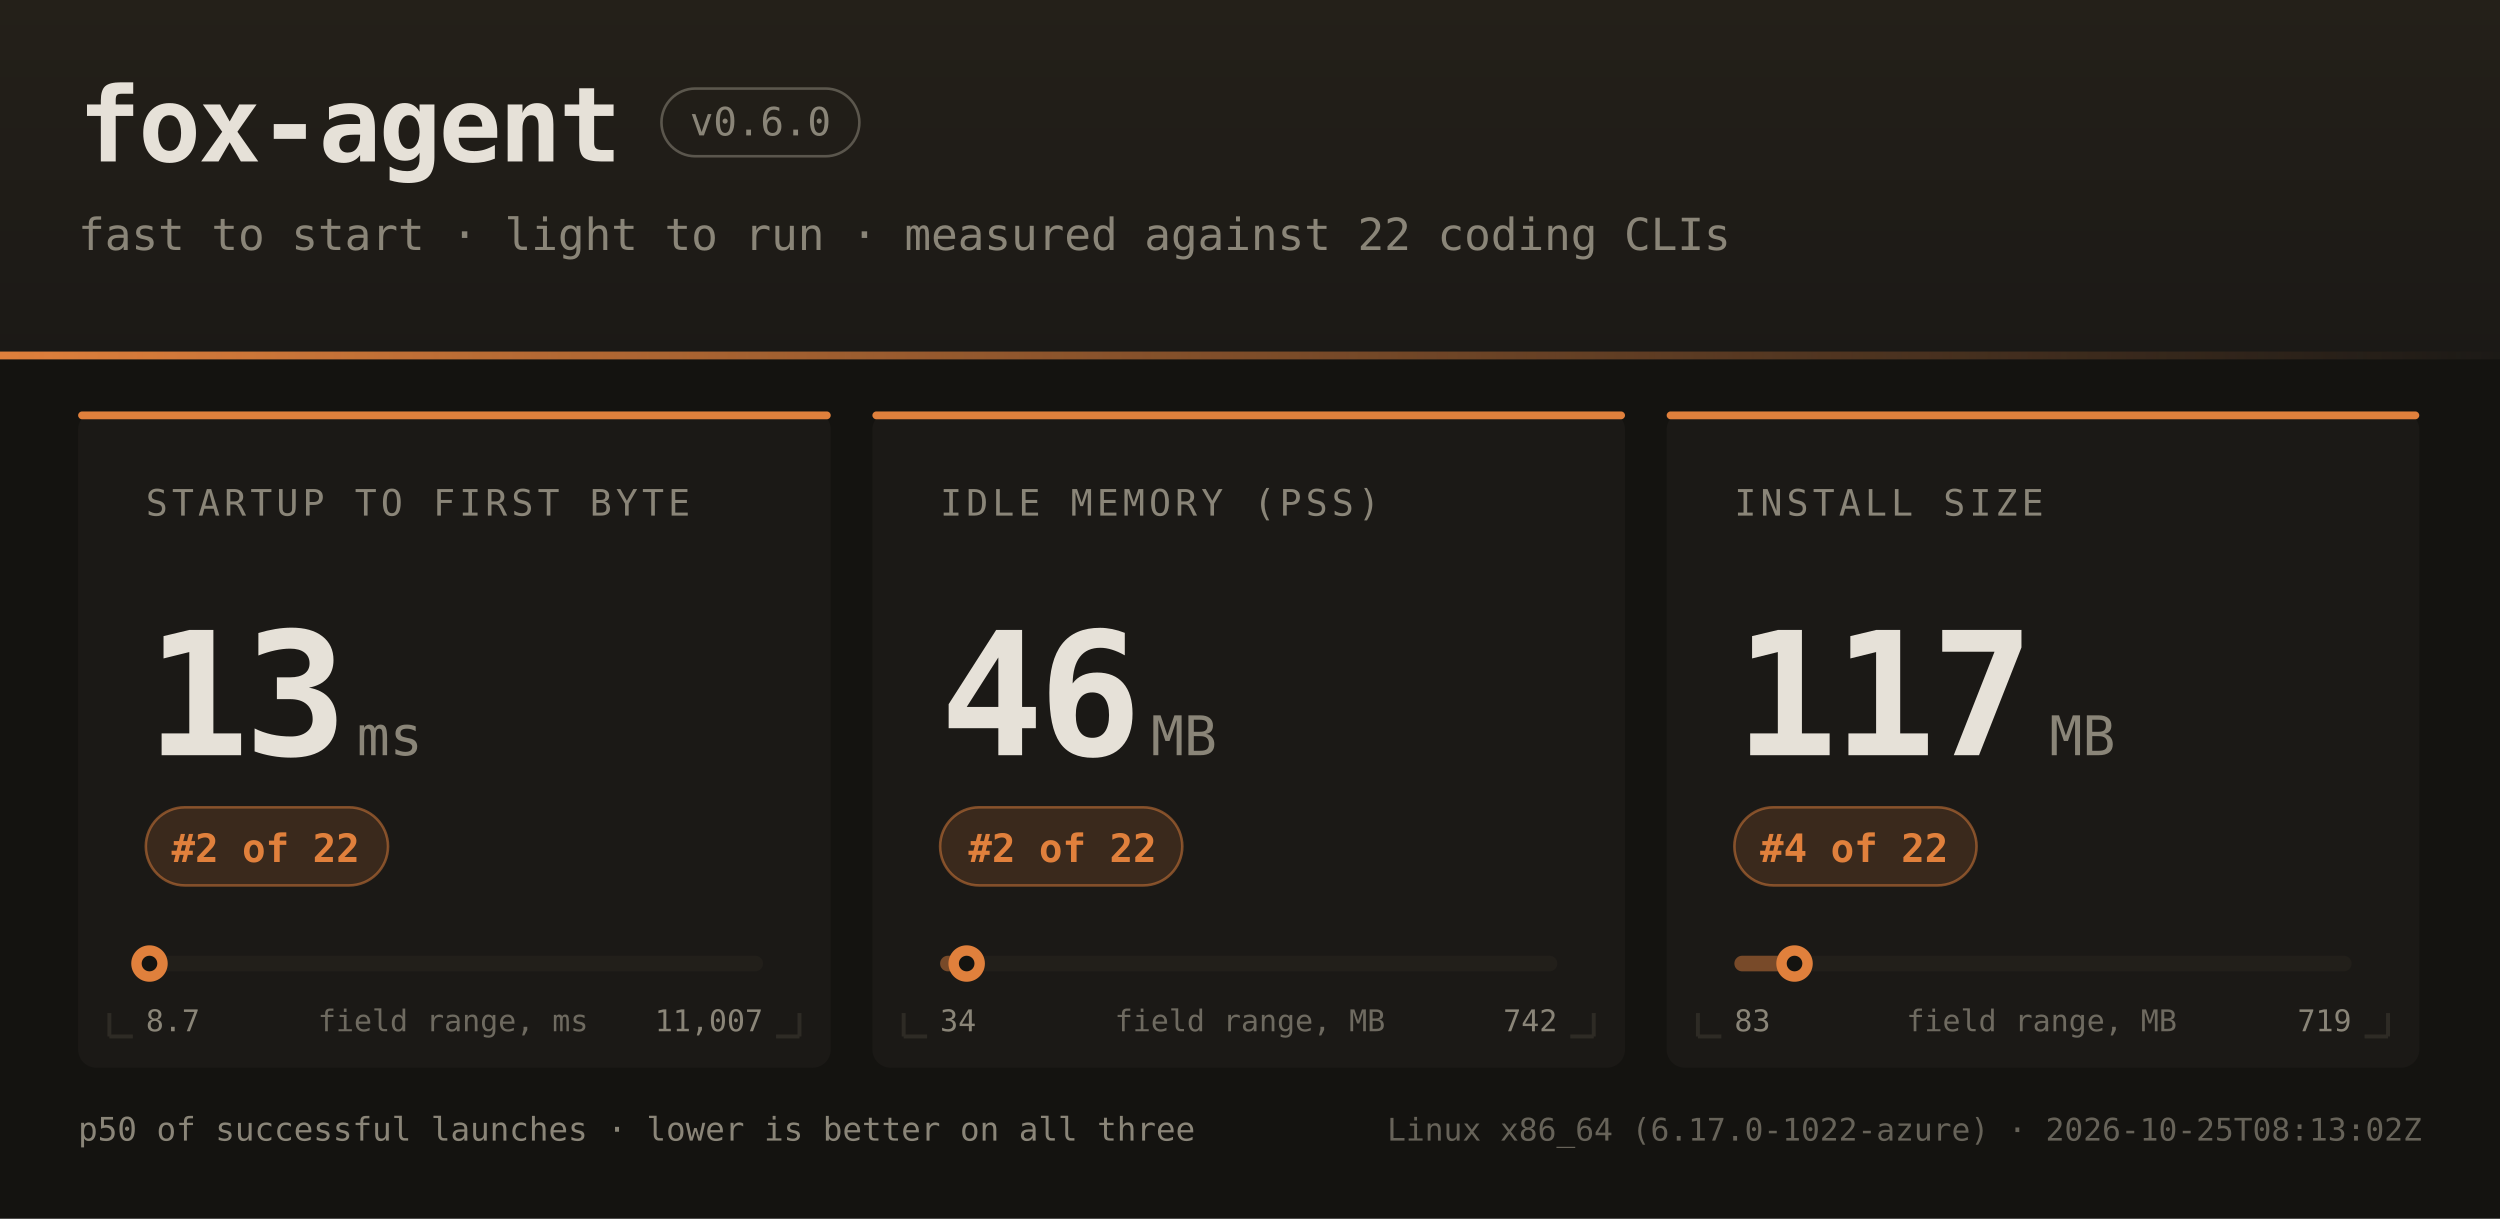
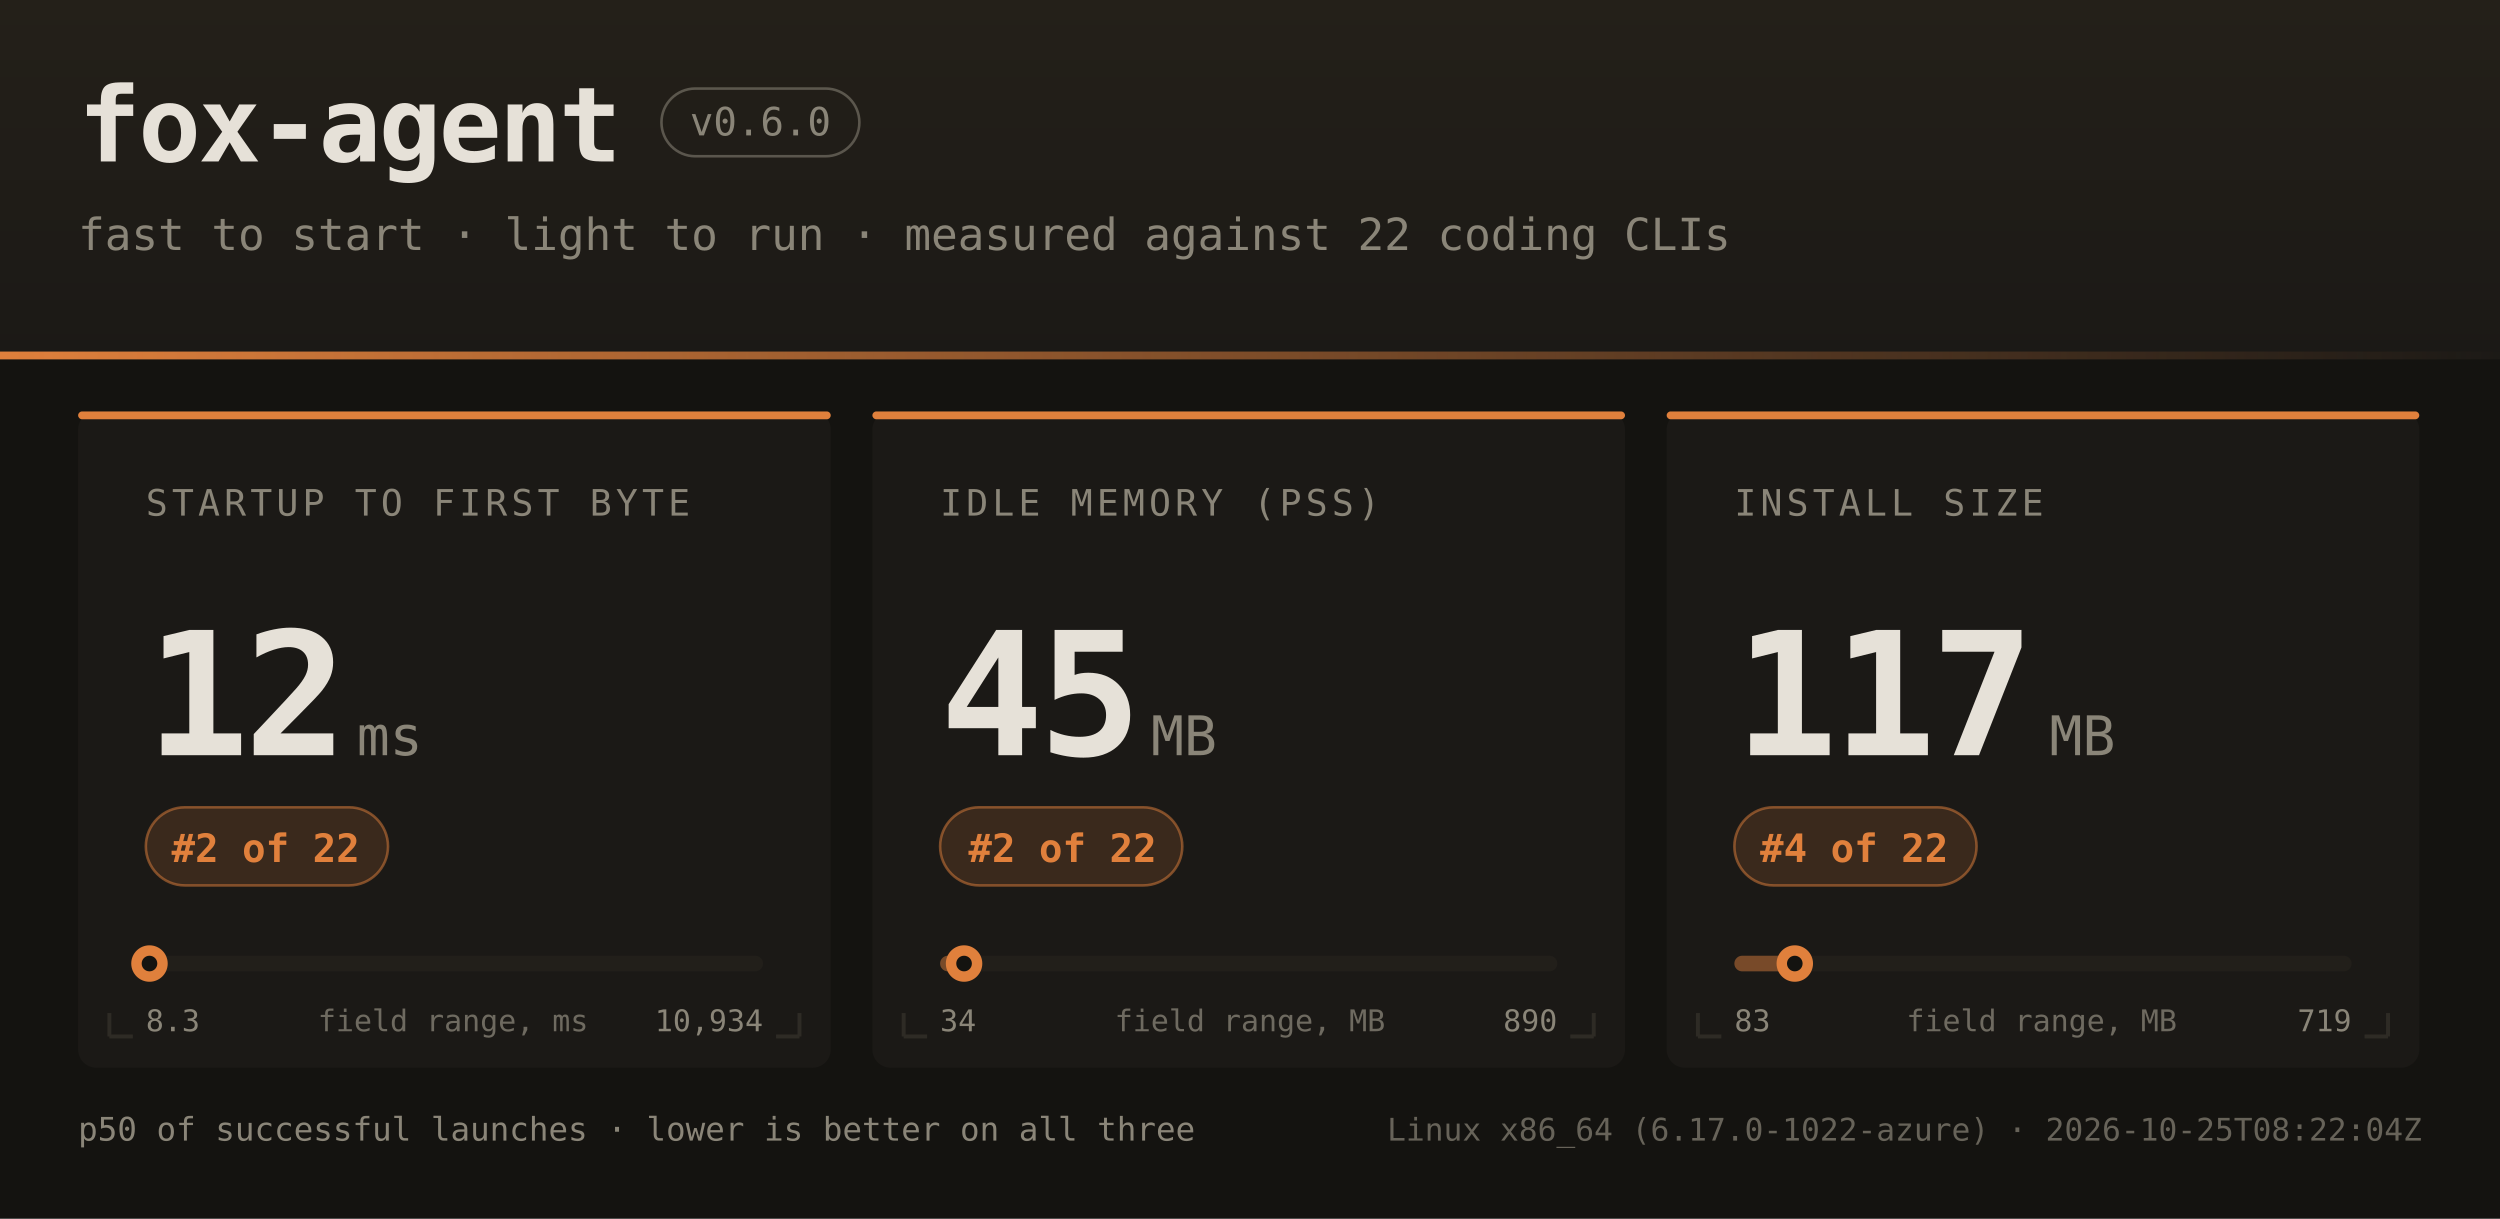
<svg xmlns="http://www.w3.org/2000/svg" width="960" height="468" font-family="ui-monospace,SFMono-Regular,JetBrains Mono,Menlo,Consolas,monospace">
  <defs>
    <linearGradient id="hdr" x1="0" y1="0" x2="0" y2="1">
      <stop offset="0" stop-color="#242019" />
      <stop offset="1" stop-color="#1b1916" />
    </linearGradient>
    <linearGradient id="rule" x1="0" y1="0" x2="1" y2="0">
      <stop offset="0" stop-color="#e0803c" />
      <stop offset="1" stop-color="#e0803c" stop-opacity="0" />
    </linearGradient>
  </defs>
  <rect width="960" height="468" fill="#141310" />
  <rect width="960" height="138" fill="url(#hdr)" />
  <rect x="0" y="135" width="960" height="3" fill="url(#rule)" />
  <text x="30" y="62" fill="#e6e1d8" font-size="40" font-weight="bold" letter-spacing="-1">fox-agent</text>
  <rect x="254" y="34" width="76" height="26" rx="13" fill="none" stroke="#8a8578" stroke-opacity="0.55" />
  <text x="292" y="52" text-anchor="middle" fill="#8a8578" font-size="15">v0.6.0</text>
  <text x="30" y="96" fill="#8a8578" font-size="17">fast to start · light to run · measured against 22 coding CLIs</text>
  <rect x="30" y="158" width="289" height="252" rx="7" fill="#1b1916" />
  <rect x="30" y="158" width="289" height="3" rx="1.5" fill="#e0803c" />
  <path d="M 42 398 h 9 M 42 398 v -9" stroke="#2e2b25" stroke-width="1.5" fill="none" />
  <path d="M 307 398 h -9 M 307 398 v -9" stroke="#2e2b25" stroke-width="1.5" fill="none" />
  <text x="56" y="198" fill="#8a8578" font-size="14" letter-spacing="1.6">STARTUP TO FIRST BYTE</text>
-   <text x="56" y="290" fill="#e6e1d8" font-size="66" font-weight="bold" letter-spacing="-2">13</text>
+   <text x="56" y="290" fill="#e6e1d8" font-size="66" font-weight="bold" letter-spacing="-2">12</text>
  <text x="137" y="290" fill="#8a8578" font-size="21">ms</text>
  <rect x="56" y="310" width="93" height="30" rx="15" fill="#e0803c" fill-opacity="0.16" stroke="#e0803c" stroke-opacity="0.5" />
  <text x="102" y="331" text-anchor="middle" fill="#e0803c" font-size="15" font-weight="bold">#2 of 22</text>
  <rect x="56" y="367" width="237" height="6" rx="3" fill="#221f1a" />
  <rect x="56" y="367" width="1" height="6" rx="3" fill="#e0803c" fill-opacity="0.45" />
  <circle cx="57.4" cy="370" r="7" fill="#e0803c" />
  <circle cx="57.4" cy="370" r="3" fill="#141310" />
-   <text x="56" y="396" fill="#8a8578" font-size="11.5">8.7</text>
-   <text x="293" y="396" text-anchor="end" fill="#8a8578" font-size="11.5">11,007</text>
+   <text x="56" y="396" fill="#8a8578" font-size="11.5">8.3</text>
+   <text x="293" y="396" text-anchor="end" fill="#8a8578" font-size="11.5">10,934</text>
  <text x="174" y="396" text-anchor="middle" fill="#8a8578" font-size="11.5" opacity="0.75">field range, ms</text>
  <rect x="335" y="158" width="289" height="252" rx="7" fill="#1b1916" />
  <rect x="335" y="158" width="289" height="3" rx="1.5" fill="#e0803c" />
  <path d="M 347 398 h 9 M 347 398 v -9" stroke="#2e2b25" stroke-width="1.5" fill="none" />
  <path d="M 612 398 h -9 M 612 398 v -9" stroke="#2e2b25" stroke-width="1.5" fill="none" />
  <text x="361" y="198" fill="#8a8578" font-size="14" letter-spacing="1.6">IDLE MEMORY (PSS)</text>
-   <text x="361" y="290" fill="#e6e1d8" font-size="66" font-weight="bold" letter-spacing="-2">46</text>
+   <text x="361" y="290" fill="#e6e1d8" font-size="66" font-weight="bold" letter-spacing="-2">45</text>
  <text x="442" y="290" fill="#8a8578" font-size="21">MB</text>
  <rect x="361" y="310" width="93" height="30" rx="15" fill="#e0803c" fill-opacity="0.16" stroke="#e0803c" stroke-opacity="0.5" />
  <text x="408" y="331" text-anchor="middle" fill="#e0803c" font-size="15" font-weight="bold">#2 of 22</text>
  <rect x="361" y="367" width="237" height="6" rx="3" fill="#221f1a" />
-   <rect x="361" y="367" width="10" height="6" rx="3" fill="#e0803c" fill-opacity="0.45" />
-   <circle cx="371.2" cy="370" r="7" fill="#e0803c" />
-   <circle cx="371.2" cy="370" r="3" fill="#141310" />
+   <rect x="361" y="367" width="9" height="6" rx="3" fill="#e0803c" fill-opacity="0.45" />
+   <circle cx="370.2" cy="370" r="7" fill="#e0803c" />
+   <circle cx="370.2" cy="370" r="3" fill="#141310" />
  <text x="361" y="396" fill="#8a8578" font-size="11.5">34</text>
-   <text x="598" y="396" text-anchor="end" fill="#8a8578" font-size="11.5">742</text>
+   <text x="598" y="396" text-anchor="end" fill="#8a8578" font-size="11.5">890</text>
  <text x="480" y="396" text-anchor="middle" fill="#8a8578" font-size="11.5" opacity="0.75">field range, MB</text>
  <rect x="640" y="158" width="289" height="252" rx="7" fill="#1b1916" />
  <rect x="640" y="158" width="289" height="3" rx="1.5" fill="#e0803c" />
  <path d="M 652 398 h 9 M 652 398 v -9" stroke="#2e2b25" stroke-width="1.5" fill="none" />
  <path d="M 917 398 h -9 M 917 398 v -9" stroke="#2e2b25" stroke-width="1.5" fill="none" />
  <text x="666" y="198" fill="#8a8578" font-size="14" letter-spacing="1.6">INSTALL SIZE</text>
  <text x="666" y="290" fill="#e6e1d8" font-size="66" font-weight="bold" letter-spacing="-2">117</text>
  <text x="787" y="290" fill="#8a8578" font-size="21">MB</text>
  <rect x="666" y="310" width="93" height="30" rx="15" fill="#e0803c" fill-opacity="0.16" stroke="#e0803c" stroke-opacity="0.5" />
  <text x="712" y="331" text-anchor="middle" fill="#e0803c" font-size="15" font-weight="bold">#4 of 22</text>
  <rect x="666" y="367" width="237" height="6" rx="3" fill="#221f1a" />
  <rect x="666" y="367" width="23" height="6" rx="3" fill="#e0803c" fill-opacity="0.45" />
-   <circle cx="689.1" cy="370" r="7" fill="#e0803c" />
-   <circle cx="689.1" cy="370" r="3" fill="#141310" />
+   <circle cx="689.2" cy="370" r="7" fill="#e0803c" />
+   <circle cx="689.2" cy="370" r="3" fill="#141310" />
  <text x="666" y="396" fill="#8a8578" font-size="11.5">83</text>
  <text x="903" y="396" text-anchor="end" fill="#8a8578" font-size="11.5">719</text>
  <text x="784" y="396" text-anchor="middle" fill="#8a8578" font-size="11.5" opacity="0.75">field range, MB</text>
  <text x="30" y="438" fill="#8a8578" font-size="12.5">p50 of successful launches · lower is better on all three</text>
-   <text x="930" y="438" text-anchor="end" fill="#8a8578" font-size="12" opacity="0.7">Linux x86_64 (6.17.0-1022-azure) · 2026-10-25T08:13:02Z</text>
+   <text x="930" y="438" text-anchor="end" fill="#8a8578" font-size="12" opacity="0.7">Linux x86_64 (6.17.0-1022-azure) · 2026-10-25T08:22:04Z</text>
</svg>
